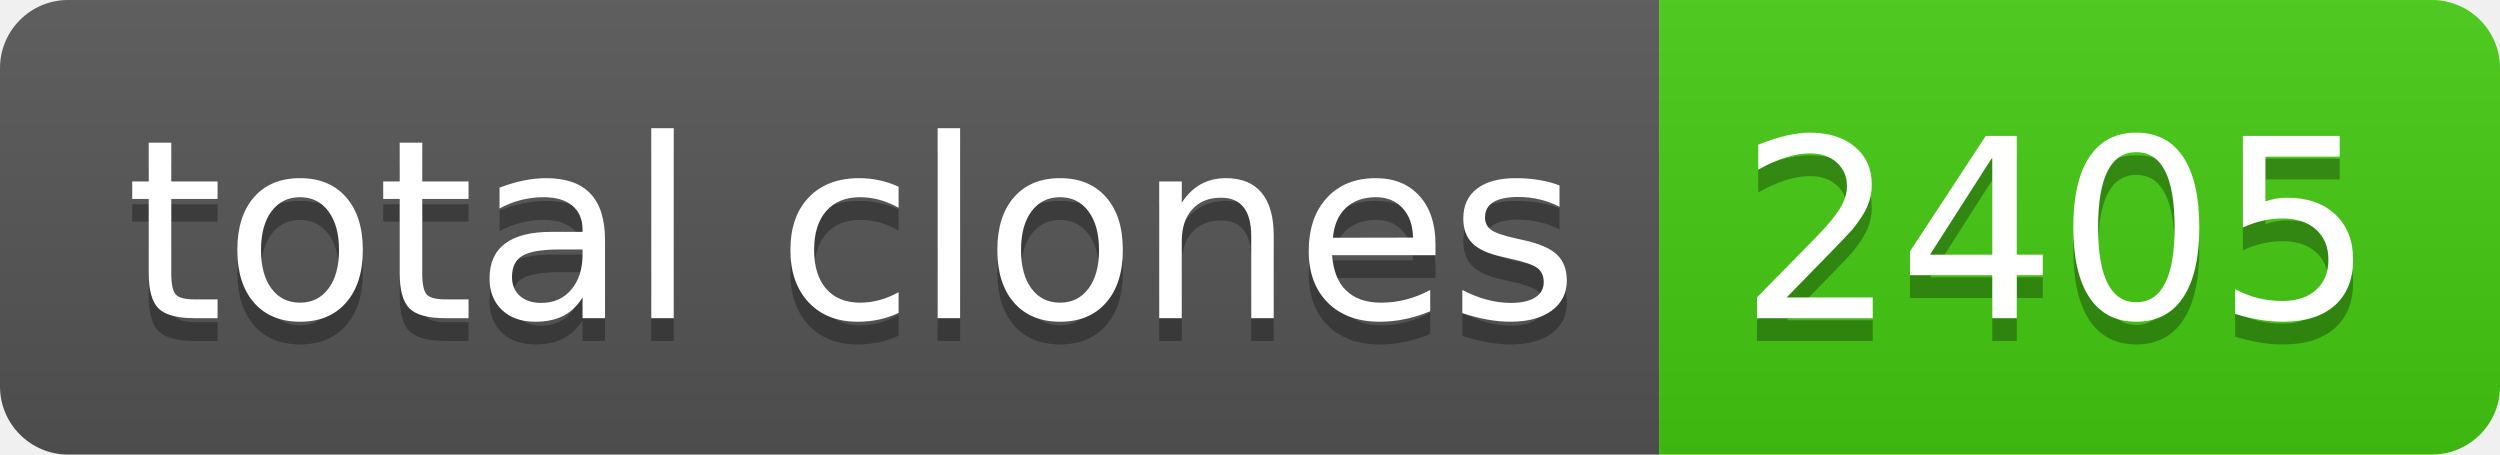
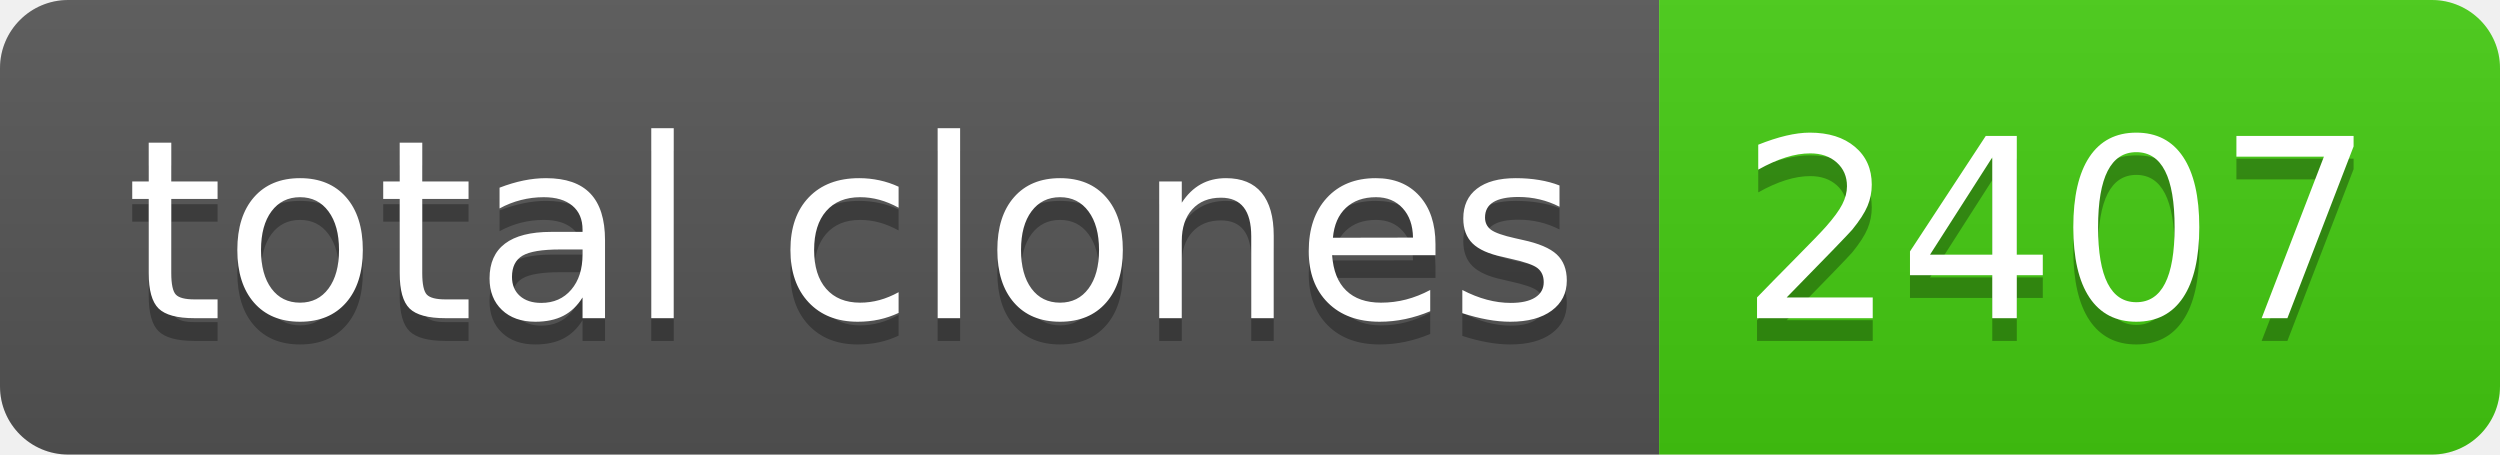
- <svg xmlns="http://www.w3.org/2000/svg" width="110" height="20" role="img" aria-label="total clones: 2405">
+ <svg xmlns="http://www.w3.org/2000/svg" width="110" height="20" role="img" aria-label="total clones: 2407">
  <linearGradient id="s" x2="0" y2="100%">
    <stop offset="0" stop-color="#bbb" stop-opacity=".1" />
    <stop offset="1" stop-opacity=".1" />
  </linearGradient>
  <clipPath id="r">
    <rect width="110" height="20" rx="3" fill="#fff" />
  </clipPath>
  <g clip-path="url(#r)">
    <rect width="73" height="20" fill="#555" />
    <rect x="73" width="37" height="20" fill="#4c1" />
    <rect width="110" height="20" fill="url(#s)" />
  </g>
  <g fill="#fff" text-anchor="middle" font-family="Verdana,Geneva,DejaVu Sans,sans-serif" text-rendering="geometricPrecision" font-size="110">
    <text aria-hidden="true" x="375" y="150" fill="#010101" fill-opacity=".3" transform="scale(.1)" textLength="630">total clones</text>
    <text x="375" y="140" transform="scale(.1)" fill="#fff" textLength="630">total clones</text>
-     <text aria-hidden="true" x="905" y="150" fill="#010101" fill-opacity=".3" transform="scale(.1)" textLength="270">2405</text>
-     <text x="905" y="140" transform="scale(.1)" fill="#fff" textLength="270">2405</text>
+     <text aria-hidden="true" x="905" y="150" fill="#010101" fill-opacity=".3" transform="scale(.1)" textLength="270">2407</text>
+     <text x="905" y="140" transform="scale(.1)" fill="#fff" textLength="270">2407</text>
  </g>
</svg>
